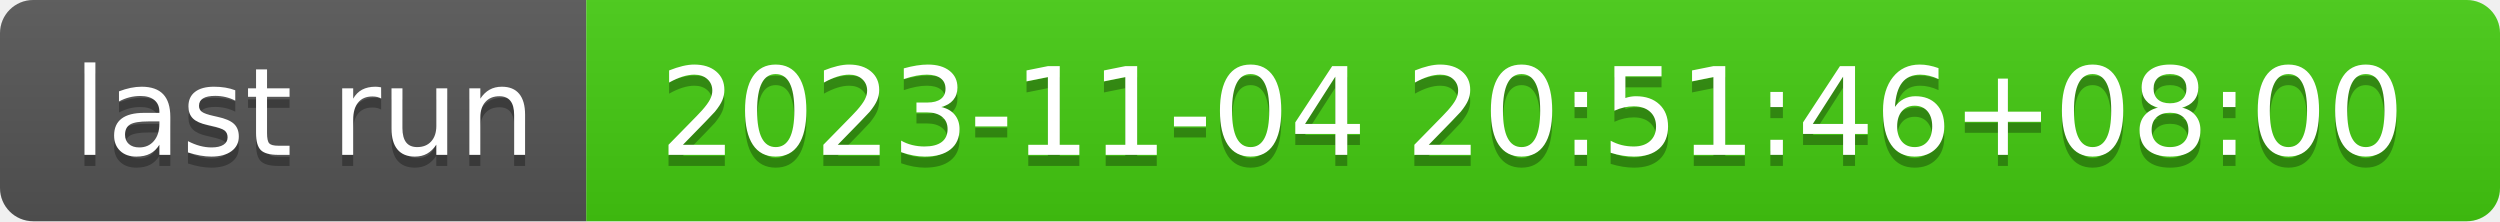
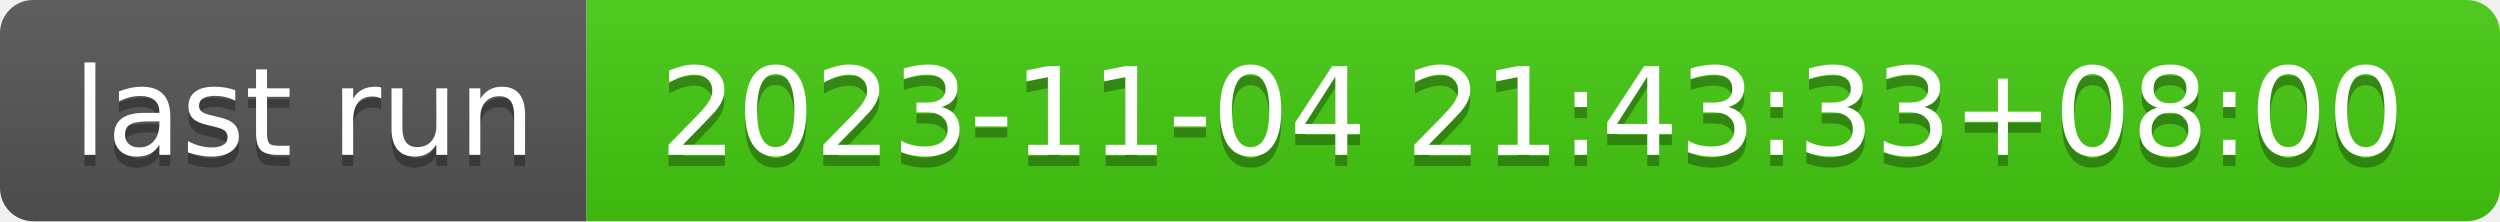
- <svg xmlns="http://www.w3.org/2000/svg" width="226" height="20" role="img" aria-label="last run: 2023-11-04 20:51:46+08:00">
+ <svg xmlns="http://www.w3.org/2000/svg" width="226" height="20" role="img" aria-label="last run: 2023-11-04 21:43:33+08:00">
  <linearGradient id="s" x2="0" y2="100%">
    <stop offset="0" stop-color="#bbb" stop-opacity=".1" />
    <stop offset="1" stop-opacity=".1" />
  </linearGradient>
  <clipPath id="r">
    <rect width="226" height="20" rx="3" fill="#fff" />
  </clipPath>
  <g clip-path="url(#r)">
    <rect width="53" height="20" fill="#555" />
    <rect x="53" width="173" height="20" fill="#4c1" />
    <rect width="226" height="20" fill="url(#s)" />
  </g>
  <g fill="#fff" text-anchor="middle" font-family="Verdana,Geneva,DejaVu Sans,sans-serif" text-rendering="geometricPrecision" font-size="110">
    <text aria-hidden="true" x="275" y="150" fill="#010101" fill-opacity=".3" transform="scale(.1)" textLength="430">last run</text>
    <text x="275" y="140" transform="scale(.1)" fill="#fff" textLength="430">last run</text>
-     <text aria-hidden="true" x="1385" y="150" fill="#010101" fill-opacity=".3" transform="scale(.1)" textLength="1630">2023-11-04 20:51:46+08:00</text>
-     <text x="1385" y="140" transform="scale(.1)" fill="#fff" textLength="1630">2023-11-04 20:51:46+08:00</text>
+     <text aria-hidden="true" x="1385" y="150" fill="#010101" fill-opacity=".3" transform="scale(.1)" textLength="1630">2023-11-04 21:43:33+08:00</text>
+     <text x="1385" y="140" transform="scale(.1)" fill="#fff" textLength="1630">2023-11-04 21:43:33+08:00</text>
  </g>
</svg>
